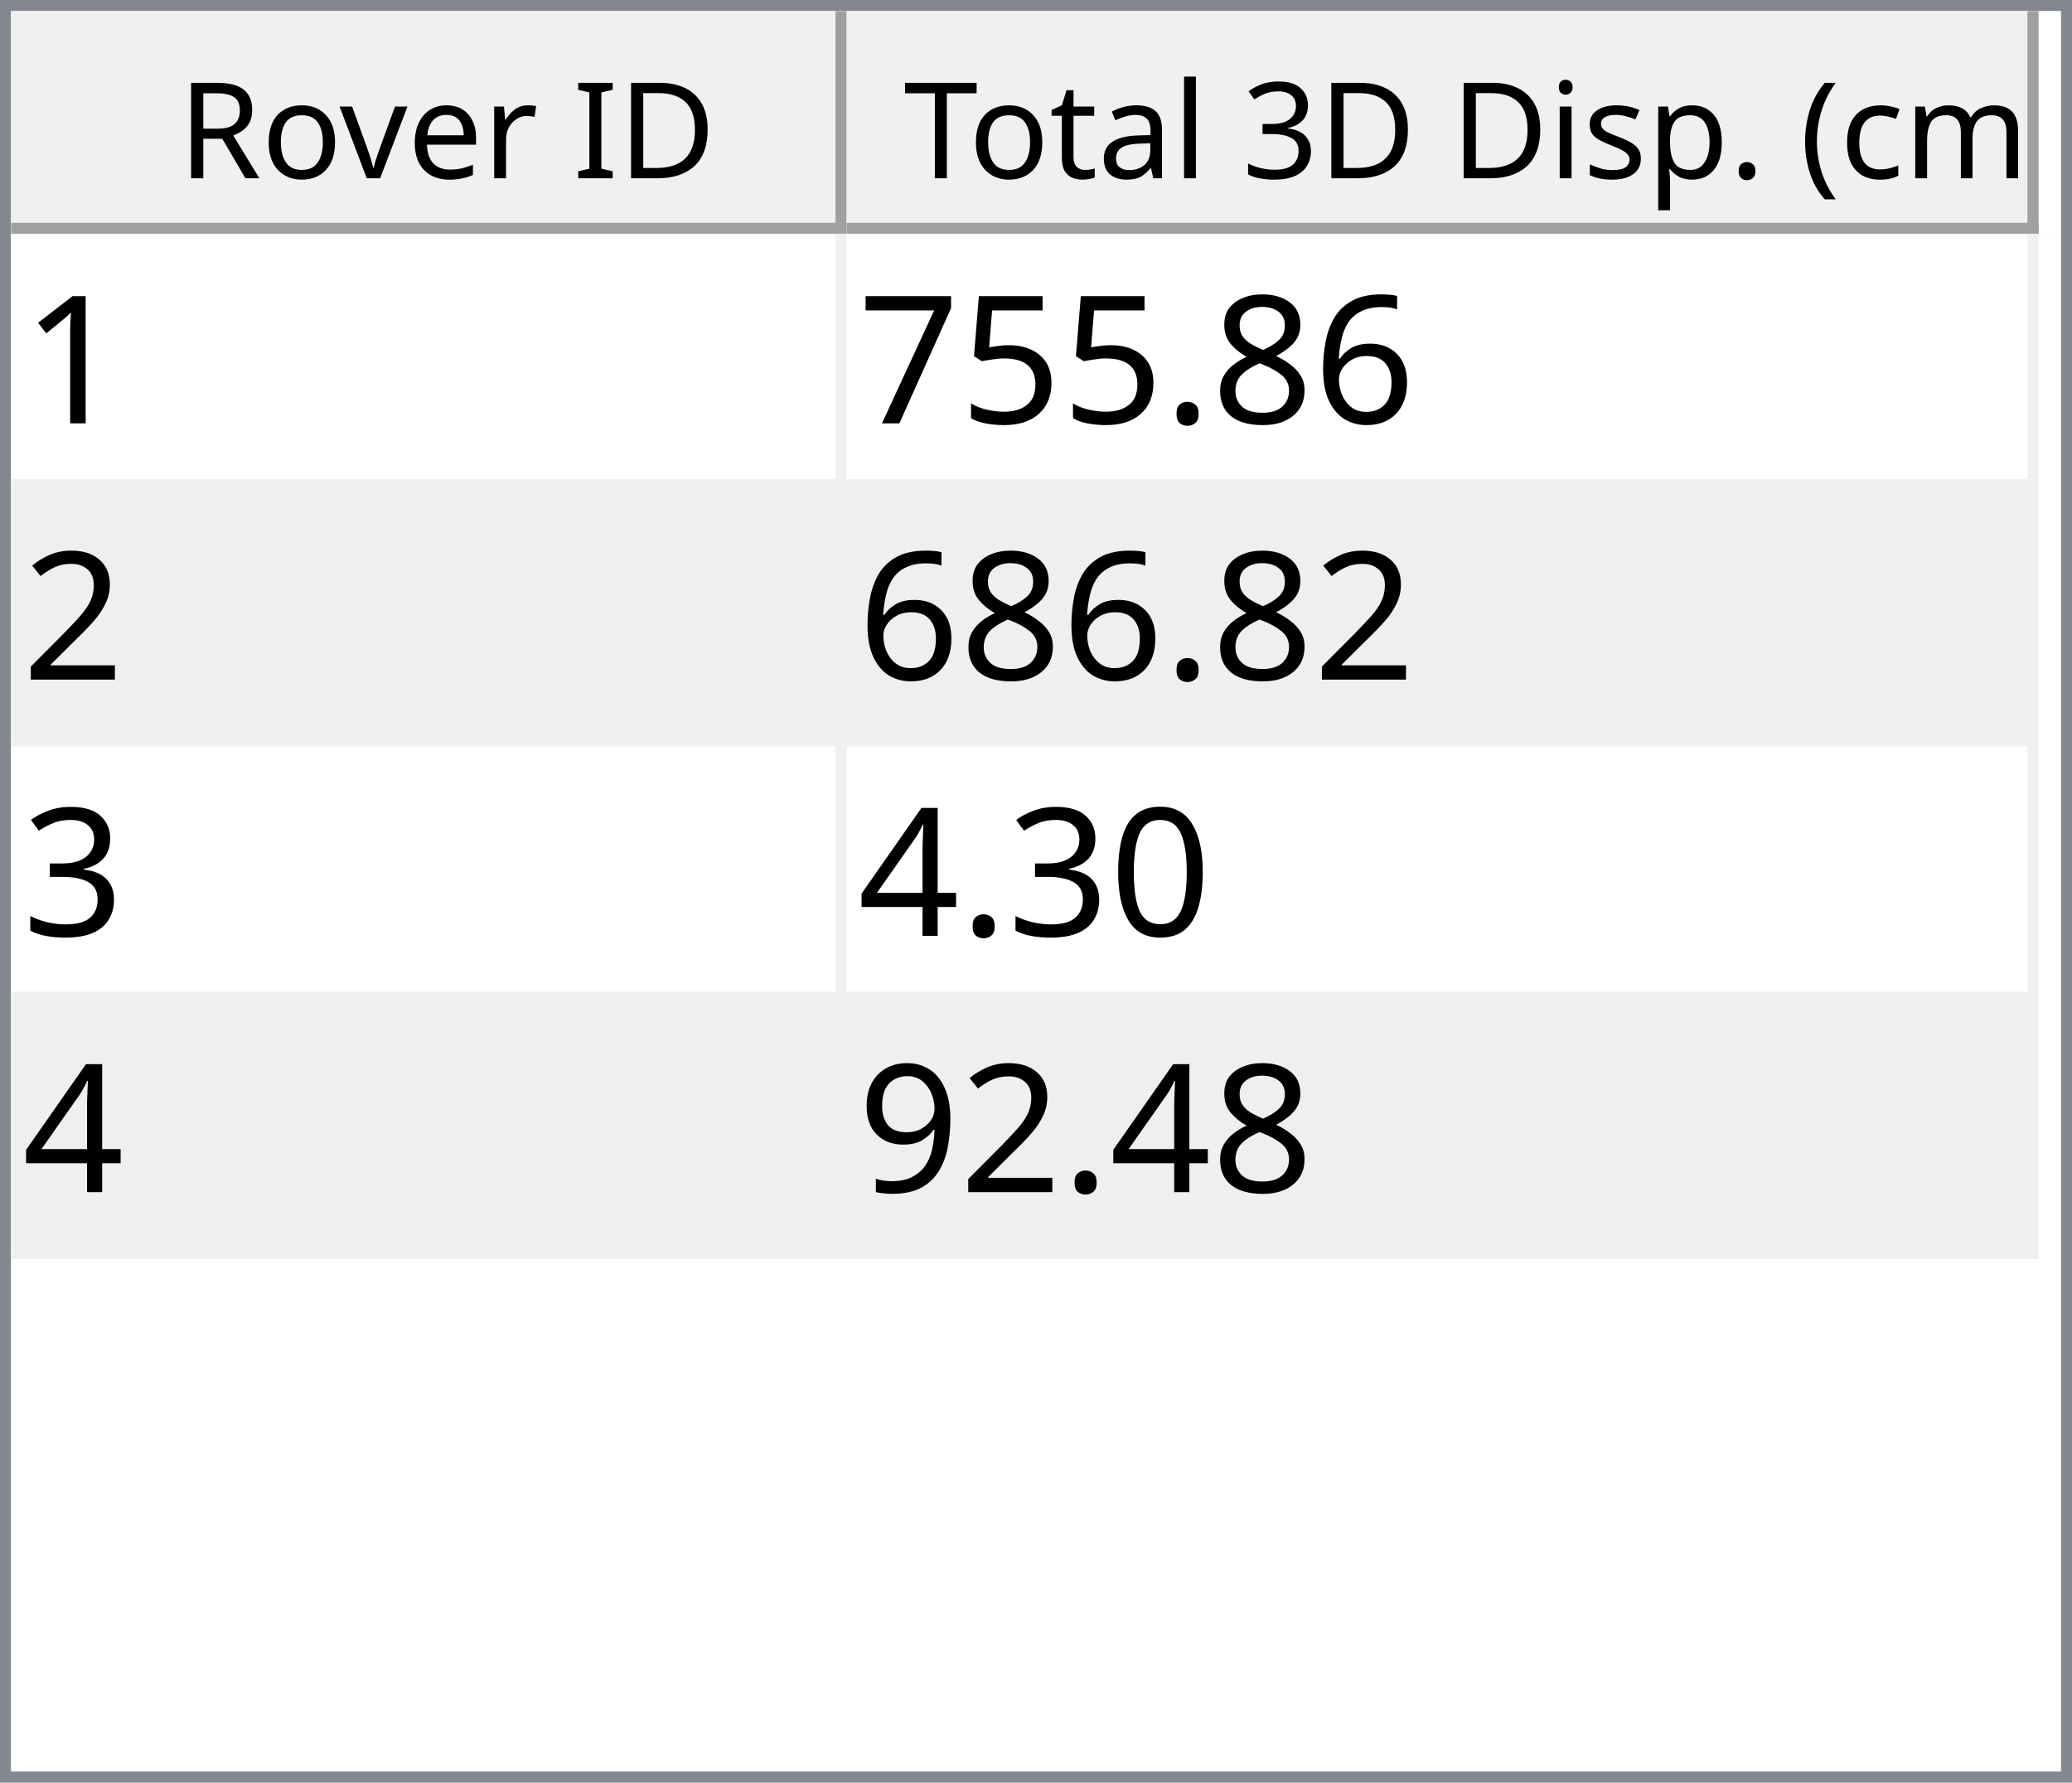
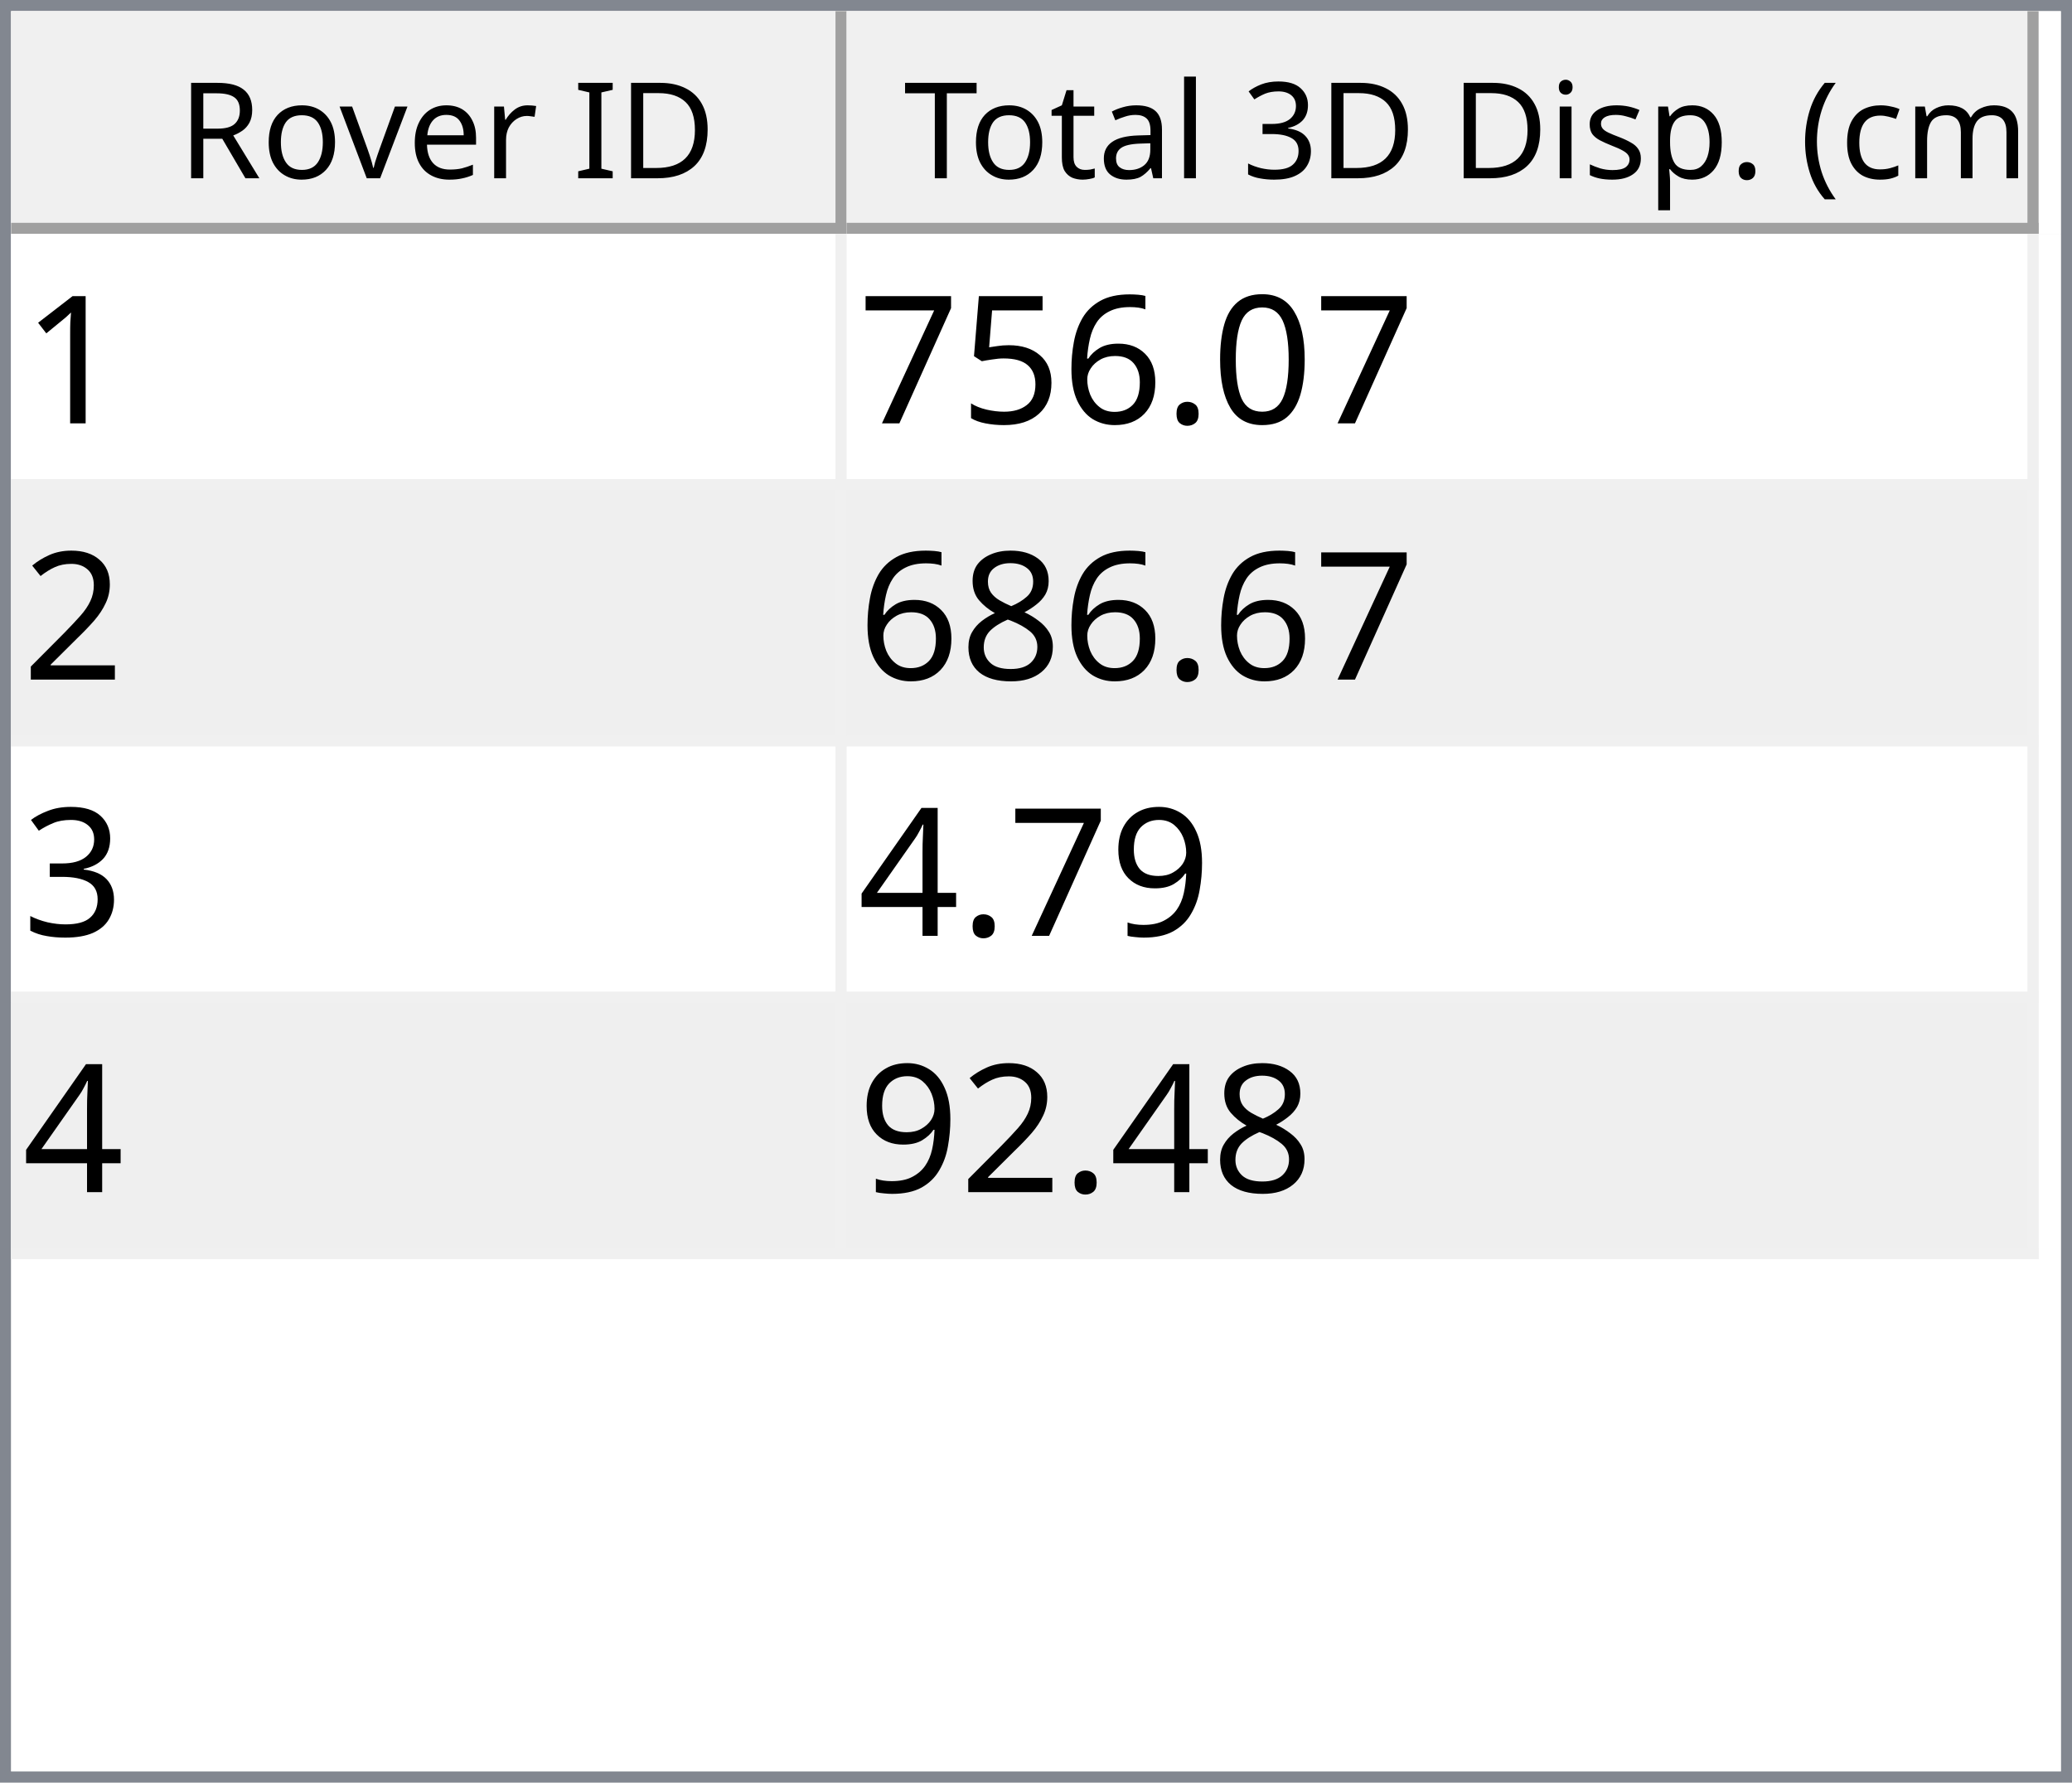
<svg xmlns="http://www.w3.org/2000/svg" style="fill-opacity:1; color-rendering:auto; color-interpolation:auto; text-rendering:auto; stroke:black; stroke-linecap:square; stroke-miterlimit:10; shape-rendering:auto; stroke-opacity:1; fill:black; stroke-dasharray:none; font-weight:normal; stroke-width:1; font-family:'Dialog'; font-style:normal; stroke-linejoin:miter; font-size:12px; stroke-dashoffset:0; image-rendering:auto;" width="186" height="160">
  <defs id="genericDefs" />
  <g>
    <defs id="defs1">
      <clipPath clipPathUnits="userSpaceOnUse" id="clipPath1">
        <path d="M0 0 L186 0 L186 160 L0 160 L0 0 Z" />
      </clipPath>
      <clipPath clipPathUnits="userSpaceOnUse" id="clipPath2">
        <path d="M0 0 L0 160 L186 160 L186 0 Z" />
      </clipPath>
      <clipPath clipPathUnits="userSpaceOnUse" id="clipPath3">
        <path d="M0 0 L0 20 L184 20 L184 0 Z" />
      </clipPath>
      <clipPath clipPathUnits="userSpaceOnUse" id="clipPath4">
        <path d="M0 0 L0 20 L75 20 L75 0 Z" />
      </clipPath>
      <clipPath clipPathUnits="userSpaceOnUse" id="clipPath5">
        <path d="M1 1 L1 19 L74 19 L74 1 Z" />
      </clipPath>
      <clipPath clipPathUnits="userSpaceOnUse" id="clipPath6">
        <path d="M0 0 L0 18 L73 18 L73 0 Z" />
      </clipPath>
      <clipPath clipPathUnits="userSpaceOnUse" id="clipPath7">
        <path d="M-0.5 -0.5 L-0.5 19.5 L74.5 19.5 L74.5 -0.5 Z" />
      </clipPath>
      <clipPath clipPathUnits="userSpaceOnUse" id="clipPath8">
        <path d="M0 0 L0 20 L107 20 L107 0 Z" />
      </clipPath>
      <clipPath clipPathUnits="userSpaceOnUse" id="clipPath9">
        <path d="M1 1 L1 19 L106 19 L106 1 Z" />
      </clipPath>
      <clipPath clipPathUnits="userSpaceOnUse" id="clipPath10">
        <path d="M0 0 L0 18 L105 18 L105 0 Z" />
      </clipPath>
      <clipPath clipPathUnits="userSpaceOnUse" id="clipPath11">
        <path d="M-0.5 -0.5 L-0.5 19.5 L106.5 19.5 L106.5 -0.5 Z" />
      </clipPath>
      <clipPath clipPathUnits="userSpaceOnUse" id="clipPath12">
        <path d="M0 0 L0 138 L184 138 L184 0 Z" />
      </clipPath>
      <clipPath clipPathUnits="userSpaceOnUse" id="clipPath13">
        <path d="M0 0 L0 92 L182 92 L182 0 Z" />
      </clipPath>
      <clipPath clipPathUnits="userSpaceOnUse" id="clipPath14">
        <path d="M-0.5 -0.5 L-0.5 91.5 L181.5 91.5 L181.5 -0.5 Z" />
      </clipPath>
      <clipPath clipPathUnits="userSpaceOnUse" id="clipPath15">
        <path d="M0 0 L0 22 L74 22 L74 0 Z" />
      </clipPath>
      <clipPath clipPathUnits="userSpaceOnUse" id="clipPath16">
        <path d="M0 0 L0 22 L106 22 L106 0 Z" />
      </clipPath>
      <font horiz-adv-x="64.551" id="font1">
        <font-face ascent="107.91" descent="25.098" units-per-em="100" style="font-style:normal; font-family:Segoe UI; font-weight:normal;" />
        <missing-glyph horiz-adv-x="64.551" d="M8.109 0 L8.109 68.266 L56.453 68.266 L56.453 0 L8.109 0 ZM15.328 7.234 L49.219 7.234 L49.219 61.031 L15.328 61.031 L15.328 7.234 Z" />
        <glyph unicode="D" horiz-adv-x="70.117" d="M9.188 0 L9.188 70.016 L28.516 70.016 Q65.531 70.016 65.531 35.891 Q65.531 19.672 55.25 9.836 Q44.969 0 27.734 0 L9.188 0 ZM17.391 62.594 L17.391 7.422 L27.828 7.422 Q41.609 7.422 49.273 14.797 Q56.938 22.172 56.938 35.688 Q56.938 62.594 28.328 62.594 L17.391 62.594 Z" />
        <glyph unicode="I" horiz-adv-x="26.611" d="M17.391 0 L9.188 0 L9.188 70.016 L17.391 70.016 L17.391 0 Z" />
        <glyph unicode=" " horiz-adv-x="27.393" d="" />
        <glyph unicode="r" horiz-adv-x="34.766" d="M34.188 41.891 Q32.078 43.5 28.125 43.5 Q23 43.5 19.555 38.672 Q16.109 33.844 16.109 25.484 L16.109 0 L8.109 0 L8.109 50 L16.109 50 L16.109 39.703 L16.312 39.703 Q18.016 44.969 21.531 47.922 Q25.047 50.875 29.391 50.875 Q32.516 50.875 34.188 50.203 L34.188 41.891 Z" />
        <glyph unicode="e" horiz-adv-x="52.295" d="M48.297 23 L12.984 23 Q13.188 14.656 17.484 10.109 Q21.781 5.562 29.297 5.562 Q37.75 5.562 44.828 11.141 L44.828 3.609 Q38.234 -1.172 27.391 -1.172 Q16.797 -1.172 10.742 5.641 Q4.688 12.453 4.688 24.812 Q4.688 36.469 11.305 43.82 Q17.922 51.172 27.734 51.172 Q37.547 51.172 42.922 44.828 Q48.297 38.484 48.297 27.203 L48.297 23 ZM40.094 29.781 Q40.047 36.719 36.75 40.578 Q33.453 44.438 27.594 44.438 Q21.922 44.438 17.969 40.383 Q14.016 36.328 13.094 29.781 L40.094 29.781 Z" />
        <glyph unicode="v" horiz-adv-x="47.9" d="M47.406 50 L27.484 0 L19.625 0 L0.688 50 L9.469 50 L22.172 13.672 Q23.578 9.672 23.922 6.688 L24.125 6.688 Q24.609 10.453 25.688 13.484 L38.969 50 L47.406 50 Z" />
        <glyph unicode="o" horiz-adv-x="58.594" d="M29 -1.172 Q17.922 -1.172 11.305 5.836 Q4.688 12.844 4.688 24.422 Q4.688 37.016 11.57 44.094 Q18.453 51.172 30.172 51.172 Q41.359 51.172 47.633 44.289 Q53.906 37.406 53.906 25.203 Q53.906 13.234 47.141 6.031 Q40.375 -1.172 29 -1.172 ZM29.594 44.438 Q21.875 44.438 17.383 39.188 Q12.891 33.938 12.891 24.703 Q12.891 15.828 17.43 10.695 Q21.969 5.562 29.594 5.562 Q37.359 5.562 41.531 10.594 Q45.703 15.625 45.703 24.906 Q45.703 34.281 41.531 39.359 Q37.359 44.438 29.594 44.438 Z" />
        <glyph unicode="R" horiz-adv-x="59.814" d="M59.375 0 L49.609 0 L37.891 19.625 Q36.281 22.359 34.766 24.289 Q33.25 26.219 31.664 27.438 Q30.078 28.656 28.25 29.219 Q26.422 29.781 24.125 29.781 L17.391 29.781 L17.391 0 L9.188 0 L9.188 70.016 L30.078 70.016 Q34.672 70.016 38.555 68.867 Q42.438 67.719 45.289 65.375 Q48.141 63.031 49.758 59.547 Q51.375 56.062 51.375 51.375 Q51.375 47.703 50.273 44.656 Q49.172 41.609 47.148 39.211 Q45.125 36.812 42.266 35.133 Q39.406 33.453 35.844 32.516 L35.844 32.328 Q37.594 31.547 38.891 30.547 Q40.188 29.547 41.359 28.18 Q42.531 26.812 43.68 25.078 Q44.828 23.344 46.234 21.047 L59.375 0 ZM17.391 62.594 L17.391 37.203 L28.516 37.203 Q31.594 37.203 34.203 38.133 Q36.812 39.062 38.719 40.797 Q40.625 42.531 41.703 45.047 Q42.781 47.562 42.781 50.688 Q42.781 56.297 39.141 59.445 Q35.5 62.594 28.609 62.594 L17.391 62.594 Z" />
        <glyph unicode=")" horiz-adv-x="30.176" d="M8.297 -15.922 L1.172 -15.922 Q16.406 2.344 16.406 26.812 Q16.406 51.469 1.078 70.016 L8.297 70.016 Q23.531 52.156 23.531 26.703 Q23.531 1.375 8.297 -15.922 Z" />
        <glyph unicode="m" horiz-adv-x="86.133" d="M79.109 0 L71.094 0 L71.094 28.719 Q71.094 37.016 68.531 40.727 Q65.969 44.438 59.906 44.438 Q54.781 44.438 51.195 39.75 Q47.609 35.062 47.609 28.516 L47.609 0 L39.594 0 L39.594 29.688 Q39.594 44.438 28.219 44.438 Q22.953 44.438 19.531 40.016 Q16.109 35.594 16.109 28.516 L16.109 0 L8.109 0 L8.109 50 L16.109 50 L16.109 42.094 L16.312 42.094 Q21.625 51.172 31.844 51.172 Q36.969 51.172 40.773 48.312 Q44.578 45.453 46 40.828 Q51.562 51.172 62.594 51.172 Q79.109 51.172 79.109 30.812 L79.109 0 Z" />
        <glyph unicode="c" horiz-adv-x="46.191" d="M42.188 2.297 Q36.422 -1.172 28.516 -1.172 Q17.828 -1.172 11.258 5.789 Q4.688 12.75 4.688 23.828 Q4.688 36.188 11.766 43.68 Q18.844 51.172 30.672 51.172 Q37.25 51.172 42.281 48.734 L42.281 40.531 Q36.719 44.438 30.375 44.438 Q22.703 44.438 17.797 38.945 Q12.891 33.453 12.891 24.516 Q12.891 15.719 17.508 10.641 Q22.125 5.562 29.891 5.562 Q36.422 5.562 42.188 9.906 L42.188 2.297 Z" />
        <glyph unicode="(" horiz-adv-x="30.176" d="M29.109 -15.922 L21.969 -15.922 Q6.844 1.375 6.844 26.703 Q6.844 52.156 21.969 70.016 L29.203 70.016 Q13.875 51.469 13.875 26.812 Q13.875 2.344 29.109 -15.922 Z" />
        <glyph unicode="." horiz-adv-x="21.68" d="M10.891 -1.078 Q8.641 -1.078 7.055 0.539 Q5.469 2.156 5.469 4.391 Q5.469 6.641 7.055 8.273 Q8.641 9.906 10.891 9.906 Q13.188 9.906 14.797 8.273 Q16.406 6.641 16.406 4.391 Q16.406 2.156 14.797 0.539 Q13.188 -1.078 10.891 -1.078 Z" />
        <glyph unicode="p" horiz-adv-x="58.789" d="M16.312 7.234 L16.109 7.234 L16.109 -23 L8.109 -23 L8.109 50 L16.109 50 L16.109 41.219 L16.312 41.219 Q22.219 51.172 33.594 51.172 Q43.266 51.172 48.688 44.461 Q54.109 37.75 54.109 26.469 Q54.109 13.922 48 6.375 Q41.891 -1.172 31.297 -1.172 Q21.578 -1.172 16.312 7.234 ZM16.109 27.391 L16.109 20.406 Q16.109 14.203 20.141 9.883 Q24.172 5.562 30.375 5.562 Q37.641 5.562 41.773 11.133 Q45.906 16.703 45.906 26.609 Q45.906 34.969 42.047 39.703 Q38.188 44.438 31.594 44.438 Q24.609 44.438 20.359 39.578 Q16.109 34.719 16.109 27.391 Z" />
        <glyph unicode="s" horiz-adv-x="42.432" d="M5.078 1.812 L5.078 10.406 Q11.625 5.562 19.484 5.562 Q30.031 5.562 30.031 12.594 Q30.031 14.594 29.125 15.992 Q28.219 17.391 26.68 18.461 Q25.141 19.531 23.07 20.383 Q21 21.234 18.609 22.172 Q15.281 23.484 12.766 24.828 Q10.25 26.172 8.57 27.859 Q6.891 29.547 6.031 31.695 Q5.172 33.844 5.172 36.719 Q5.172 40.234 6.789 42.945 Q8.406 45.656 11.086 47.484 Q13.766 49.312 17.211 50.242 Q20.656 51.172 24.312 51.172 Q30.812 51.172 35.938 48.922 L35.938 40.828 Q30.422 44.438 23.25 44.438 Q21 44.438 19.195 43.922 Q17.391 43.406 16.094 42.477 Q14.797 41.547 14.086 40.258 Q13.375 38.969 13.375 37.406 Q13.375 35.453 14.086 34.133 Q14.797 32.812 16.164 31.789 Q17.531 30.766 19.484 29.938 Q21.438 29.109 23.922 28.125 Q27.25 26.859 29.883 25.516 Q32.516 24.172 34.375 22.484 Q36.234 20.797 37.234 18.602 Q38.234 16.406 38.234 13.375 Q38.234 9.672 36.602 6.938 Q34.969 4.203 32.234 2.398 Q29.5 0.594 25.93 -0.289 Q22.359 -1.172 18.453 -1.172 Q10.75 -1.172 5.078 1.812 Z" />
        <glyph unicode="i" horiz-adv-x="24.219" d="M12.203 62.703 Q10.062 62.703 8.547 64.164 Q7.031 65.625 7.031 67.875 Q7.031 70.125 8.547 71.609 Q10.062 73.094 12.203 73.094 Q14.406 73.094 15.945 71.609 Q17.484 70.125 17.484 67.875 Q17.484 65.719 15.945 64.211 Q14.406 62.703 12.203 62.703 ZM16.109 0 L8.109 0 L8.109 50 L16.109 50 L16.109 0 Z" />
        <glyph unicode="3" horiz-adv-x="53.906" d="M46.531 19.828 Q46.531 15.094 44.75 11.211 Q42.969 7.328 39.719 4.57 Q36.469 1.812 31.93 0.297 Q27.391 -1.219 21.922 -1.219 Q11.922 -1.219 6 2.594 L6 11.188 Q13.094 5.609 22.219 5.609 Q25.875 5.609 28.828 6.539 Q31.781 7.469 33.906 9.227 Q36.031 10.984 37.18 13.477 Q38.328 15.969 38.328 19.094 Q38.328 32.812 18.797 32.812 L12.984 32.812 L12.984 39.594 L18.5 39.594 Q35.797 39.594 35.797 52.484 Q35.797 64.406 22.609 64.406 Q15.188 64.406 8.688 59.422 L8.688 67.188 Q15.375 71.188 24.609 71.188 Q29 71.188 32.57 69.969 Q36.141 68.75 38.68 66.555 Q41.219 64.359 42.609 61.281 Q44 58.203 44 54.5 Q44 40.672 30.031 36.719 L30.031 36.531 Q33.594 36.141 36.625 34.797 Q39.656 33.453 41.852 31.305 Q44.047 29.156 45.289 26.25 Q46.531 23.344 46.531 19.828 Z" />
        <glyph unicode="l" horiz-adv-x="24.219" d="M16.109 0 L8.109 0 L8.109 74.031 L16.109 74.031 L16.109 0 Z" />
        <glyph unicode="a" horiz-adv-x="50.879" d="M43.891 0 L35.891 0 L35.891 7.812 L35.688 7.812 Q30.469 -1.172 20.312 -1.172 Q12.844 -1.172 8.617 2.781 Q4.391 6.734 4.391 13.281 Q4.391 27.297 20.906 29.594 L35.891 31.688 Q35.891 44.438 25.594 44.438 Q16.547 44.438 9.281 38.281 L9.281 46.484 Q16.656 51.172 26.266 51.172 Q43.891 51.172 43.891 32.516 L43.891 0 ZM35.891 25.297 L23.828 23.641 Q18.266 22.859 15.43 20.875 Q12.594 18.891 12.594 13.875 Q12.594 10.203 15.211 7.883 Q17.828 5.562 22.172 5.562 Q28.125 5.562 32.008 9.742 Q35.891 13.922 35.891 20.312 L35.891 25.297 Z" />
        <glyph unicode="t" horiz-adv-x="33.887" d="M31.297 0.484 Q28.469 -1.078 23.828 -1.078 Q10.688 -1.078 10.688 13.578 L10.688 43.172 L2.094 43.172 L2.094 50 L10.688 50 L10.688 62.203 L18.703 64.797 L18.703 50 L31.297 50 L31.297 43.172 L18.703 43.172 L18.703 14.984 Q18.703 9.969 20.414 7.82 Q22.125 5.672 26.078 5.672 Q29.109 5.672 31.297 7.328 L31.297 0.484 Z" />
        <glyph unicode="T" horiz-adv-x="52.393" d="M50.594 62.594 L30.375 62.594 L30.375 0 L22.172 0 L22.172 62.594 L2 62.594 L2 70.016 L50.594 70.016 L50.594 62.594 Z" />
      </font>
      <font horiz-adv-x="75.0" id="font2">
        <font-face ascent="100.537" descent="21.973" units-per-em="100" style="font-style:normal; font-family:sans-serif; font-weight:normal;" />
        <missing-glyph horiz-adv-x="75.0" d="M12.5 0 L12.5 62.5 L62.5 62.5 L62.5 0 L12.5 0 ZM14.062 1.562 L60.938 1.562 L60.938 60.938 L14.062 60.938 L14.062 1.562 Z" />
        <glyph unicode="1" horiz-adv-x="55.615" d="M37.25 0 L28.469 0 L28.469 56 Q25.297 52.984 20.141 49.953 Q14.984 46.922 10.891 45.406 L10.891 53.906 Q18.266 57.375 23.781 62.305 Q29.297 67.234 31.594 71.875 L37.25 71.875 L37.25 0 Z" />
+         <glyph unicode="0" horiz-adv-x="55.615" d="M4.156 35.297 Q4.156 48 6.766 55.742 Q9.375 63.484 14.523 67.68 Q19.672 71.875 27.484 71.875 Q33.25 71.875 37.594 69.555 Q41.938 67.234 44.773 62.867 Q47.609 58.5 49.219 52.227 Q50.828 45.953 50.828 35.297 Q50.828 22.703 48.242 14.969 Q45.656 7.234 40.508 3.008 Q35.359 -1.219 27.484 -1.219 Q17.141 -1.219 11.234 6.203 Q4.156 15.141 4.156 35.297 ZM13.188 35.297 Q13.188 17.672 17.312 11.836 Q21.438 6 27.484 6 Q33.547 6 37.672 11.859 Q41.797 17.719 41.797 35.297 Q41.797 52.984 37.672 58.789 Q33.547 64.594 27.391 64.594 Q21.344 64.594 17.719 59.469 Q13.188 52.938 13.188 35.297 Z" />
+         <glyph unicode="." horiz-adv-x="27.783" d="M9.078 0 L9.078 10.016 L19.094 10.016 L19.094 0 L9.078 0 Z" />
        <glyph unicode="6" horiz-adv-x="55.615" d="M49.75 54.047 L41.016 53.375 Q39.844 58.547 37.703 60.891 Q34.125 64.656 28.906 64.656 Q24.703 64.656 21.531 62.312 Q17.391 59.281 14.992 53.469 Q12.594 47.656 12.5 36.922 Q15.672 41.75 20.266 44.094 Q24.859 46.438 29.891 46.438 Q38.672 46.438 44.852 39.969 Q51.031 33.5 51.031 23.25 Q51.031 16.5 48.125 10.719 Q45.219 4.938 40.141 1.859 Q35.062 -1.219 28.609 -1.219 Q17.625 -1.219 10.695 6.859 Q3.766 14.938 3.766 33.5 Q3.766 54.25 11.422 63.672 Q18.109 71.875 29.438 71.875 Q37.891 71.875 43.289 67.141 Q48.688 62.406 49.75 54.047 ZM13.875 23.188 Q13.875 18.656 15.797 14.508 Q17.719 10.359 21.188 8.18 Q24.656 6 28.469 6 Q34.031 6 38.039 10.492 Q42.047 14.984 42.047 22.703 Q42.047 30.125 38.086 34.398 Q34.125 38.672 28.125 38.672 Q22.172 38.672 18.023 34.398 Q13.875 30.125 13.875 23.188 Z" />
-         <glyph unicode="8" horiz-adv-x="55.615" d="M17.672 38.812 Q12.203 40.828 9.57 44.539 Q6.938 48.25 6.938 53.422 Q6.938 61.234 12.555 66.555 Q18.172 71.875 27.484 71.875 Q36.859 71.875 42.578 66.43 Q48.297 60.984 48.297 53.172 Q48.297 48.188 45.68 44.508 Q43.062 40.828 37.75 38.812 Q44.344 36.672 47.781 31.883 Q51.219 27.094 51.219 20.453 Q51.219 11.281 44.727 5.031 Q38.234 -1.219 27.641 -1.219 Q17.047 -1.219 10.547 5.055 Q4.047 11.328 4.047 20.703 Q4.047 27.688 7.594 32.398 Q11.141 37.109 17.672 38.812 ZM15.922 53.719 Q15.922 48.641 19.195 45.414 Q22.469 42.188 27.688 42.188 Q32.766 42.188 36.016 45.383 Q39.266 48.578 39.266 53.219 Q39.266 58.062 35.914 61.359 Q32.562 64.656 27.594 64.656 Q22.562 64.656 19.242 61.43 Q15.922 58.203 15.922 53.719 ZM13.094 20.656 Q13.094 16.891 14.875 13.375 Q16.656 9.859 20.172 7.93 Q23.688 6 27.734 6 Q34.031 6 38.133 10.055 Q42.234 14.109 42.234 20.359 Q42.234 26.703 38.016 30.859 Q33.797 35.016 27.438 35.016 Q21.234 35.016 17.164 30.914 Q13.094 26.812 13.094 20.656 Z" />
-         <glyph unicode="." horiz-adv-x="27.783" d="M9.078 0 L9.078 10.016 L19.094 10.016 L19.094 0 L9.078 0 Z" />
        <glyph unicode="5" horiz-adv-x="55.615" d="M4.156 18.75 L13.375 19.531 Q14.406 12.797 18.141 9.398 Q21.875 6 27.156 6 Q33.5 6 37.891 10.789 Q42.281 15.578 42.281 23.484 Q42.281 31 38.062 35.352 Q33.844 39.703 27 39.703 Q22.75 39.703 19.336 37.773 Q15.922 35.844 13.969 32.766 L5.719 33.844 L12.641 70.609 L48.25 70.609 L48.25 62.203 L19.672 62.203 L15.828 42.969 Q22.266 47.469 29.344 47.469 Q38.719 47.469 45.164 40.969 Q51.609 34.469 51.609 24.266 Q51.609 14.547 45.953 7.469 Q39.062 -1.219 27.156 -1.219 Q17.391 -1.219 11.211 4.25 Q5.031 9.719 4.156 18.75 Z" />
        <glyph unicode="7" horiz-adv-x="55.615" d="M4.734 62.203 L4.734 70.656 L51.078 70.656 L51.078 63.812 Q44.234 56.547 37.523 44.484 Q30.812 32.422 27.156 19.672 Q24.516 10.688 23.781 0 L14.75 0 Q14.891 8.453 18.062 20.414 Q21.234 32.375 27.172 43.484 Q33.109 54.594 39.797 62.203 L4.734 62.203 Z" />
        <glyph unicode="2" horiz-adv-x="55.615" d="M50.344 8.453 L50.344 0 L3.031 0 Q2.938 3.172 4.047 6.109 Q5.859 10.938 9.836 15.625 Q13.812 20.312 21.344 26.469 Q33.016 36.031 37.117 41.625 Q41.219 47.219 41.219 52.203 Q41.219 57.422 37.477 61.008 Q33.734 64.594 27.734 64.594 Q21.391 64.594 17.578 60.789 Q13.766 56.984 13.719 50.25 L4.688 51.172 Q5.609 61.281 11.664 66.578 Q17.719 71.875 27.938 71.875 Q38.234 71.875 44.242 66.164 Q50.25 60.453 50.25 52 Q50.25 47.703 48.492 43.555 Q46.734 39.406 42.656 34.812 Q38.578 30.219 29.109 22.219 Q21.188 15.578 18.945 13.211 Q16.703 10.844 15.234 8.453 L50.344 8.453 Z" />
+         <glyph unicode="8" horiz-adv-x="55.615" d="M17.672 38.812 Q12.203 40.828 9.57 44.539 Q6.938 48.25 6.938 53.422 Q6.938 61.234 12.555 66.555 Q18.172 71.875 27.484 71.875 Q36.859 71.875 42.578 66.43 Q48.297 60.984 48.297 53.172 Q48.297 48.188 45.68 44.508 Q43.062 40.828 37.75 38.812 Q44.344 36.672 47.781 31.883 Q51.219 27.094 51.219 20.453 Q51.219 11.281 44.727 5.031 Q38.234 -1.219 27.641 -1.219 Q17.047 -1.219 10.547 5.055 Q4.047 11.328 4.047 20.703 Q4.047 27.688 7.594 32.398 Q11.141 37.109 17.672 38.812 ZM15.922 53.719 Q15.922 48.641 19.195 45.414 Q22.469 42.188 27.688 42.188 Q32.766 42.188 36.016 45.383 Q39.266 48.578 39.266 53.219 Q39.266 58.062 35.914 61.359 Q32.562 64.656 27.594 64.656 Q22.562 64.656 19.242 61.43 Q15.922 58.203 15.922 53.719 ZM13.094 20.656 Q13.094 16.891 14.875 13.375 Q16.656 9.859 20.172 7.93 Q23.688 6 27.734 6 Q34.031 6 38.133 10.055 Q42.234 14.109 42.234 20.359 Q42.234 26.703 38.016 30.859 Q33.797 35.016 27.438 35.016 Q21.234 35.016 17.164 30.914 Q13.094 26.812 13.094 20.656 Z" />
        <glyph unicode="3" horiz-adv-x="55.615" d="M4.203 18.891 L12.984 20.062 Q14.5 12.594 18.141 9.297 Q21.781 6 27 6 Q33.203 6 37.477 10.297 Q41.75 14.594 41.75 20.953 Q41.75 27 37.797 30.93 Q33.844 34.859 27.734 34.859 Q25.25 34.859 21.531 33.891 L22.516 41.609 Q23.391 41.5 23.922 41.5 Q29.547 41.5 34.039 44.43 Q38.531 47.359 38.531 53.469 Q38.531 58.297 35.258 61.477 Q31.984 64.656 26.812 64.656 Q21.688 64.656 18.266 61.43 Q14.844 58.203 13.875 51.766 L5.078 53.328 Q6.688 62.156 12.398 67.016 Q18.109 71.875 26.609 71.875 Q32.469 71.875 37.398 69.359 Q42.328 66.844 44.945 62.5 Q47.562 58.156 47.562 53.266 Q47.562 48.641 45.07 44.828 Q42.578 41.016 37.703 38.766 Q44.047 37.312 47.562 32.695 Q51.078 28.078 51.078 21.141 Q51.078 11.766 44.242 5.25 Q37.406 -1.266 26.953 -1.266 Q17.531 -1.266 11.305 4.352 Q5.078 9.969 4.203 18.891 Z" />
-         <glyph unicode="0" horiz-adv-x="55.615" d="M4.156 35.297 Q4.156 48 6.766 55.742 Q9.375 63.484 14.523 67.68 Q19.672 71.875 27.484 71.875 Q33.25 71.875 37.594 69.555 Q41.938 67.234 44.773 62.867 Q47.609 58.5 49.219 52.227 Q50.828 45.953 50.828 35.297 Q50.828 22.703 48.242 14.969 Q45.656 7.234 40.508 3.008 Q35.359 -1.219 27.484 -1.219 Q17.141 -1.219 11.234 6.203 Q4.156 15.141 4.156 35.297 ZM13.188 35.297 Q13.188 17.672 17.312 11.836 Q21.438 6 27.484 6 Q33.547 6 37.672 11.859 Q41.797 17.719 41.797 35.297 Q41.797 52.984 37.672 58.789 Q33.547 64.594 27.391 64.594 Q21.344 64.594 17.719 59.469 Q13.188 52.938 13.188 35.297 Z" />
+         <glyph unicode="9" horiz-adv-x="55.615" d="M5.469 16.547 L13.922 17.328 Q14.984 11.375 18.016 8.688 Q21.047 6 25.781 6 Q29.828 6 32.883 7.859 Q35.938 9.719 37.891 12.82 Q39.844 15.922 41.164 21.195 Q42.484 26.469 42.484 31.938 Q42.484 32.516 42.438 33.688 Q39.797 29.5 35.234 26.883 Q30.672 24.266 25.344 24.266 Q16.453 24.266 10.305 30.711 Q4.156 37.156 4.156 47.703 Q4.156 58.594 10.578 65.234 Q17 71.875 26.656 71.875 Q33.641 71.875 39.43 68.117 Q45.219 64.359 48.219 57.398 Q51.219 50.438 51.219 37.25 Q51.219 23.531 48.242 15.406 Q45.266 7.281 39.383 3.031 Q33.5 -1.219 25.594 -1.219 Q17.188 -1.219 11.867 3.445 Q6.547 8.109 5.469 16.547 ZM41.453 48.141 Q41.453 55.719 37.43 60.156 Q33.406 64.594 27.734 64.594 Q21.875 64.594 17.531 59.812 Q13.188 55.031 13.188 47.406 Q13.188 40.578 17.312 36.305 Q21.438 32.031 27.484 32.031 Q33.594 32.031 37.523 36.305 Q41.453 40.578 41.453 48.141 Z" />
        <glyph unicode="4" horiz-adv-x="55.615" d="M32.328 0 L32.328 17.141 L1.266 17.141 L1.266 25.203 L33.938 71.578 L41.109 71.578 L41.109 25.203 L50.781 25.203 L50.781 17.141 L41.109 17.141 L41.109 0 L32.328 0 ZM32.328 25.203 L32.328 57.469 L9.906 25.203 L32.328 25.203 Z" />
-         <glyph unicode="9" horiz-adv-x="55.615" d="M5.469 16.547 L13.922 17.328 Q14.984 11.375 18.016 8.688 Q21.047 6 25.781 6 Q29.828 6 32.883 7.859 Q35.938 9.719 37.891 12.82 Q39.844 15.922 41.164 21.195 Q42.484 26.469 42.484 31.938 Q42.484 32.516 42.438 33.688 Q39.797 29.5 35.234 26.883 Q30.672 24.266 25.344 24.266 Q16.453 24.266 10.305 30.711 Q4.156 37.156 4.156 47.703 Q4.156 58.594 10.578 65.234 Q17 71.875 26.656 71.875 Q33.641 71.875 39.43 68.117 Q45.219 64.359 48.219 57.398 Q51.219 50.438 51.219 37.25 Q51.219 23.531 48.242 15.406 Q45.266 7.281 39.383 3.031 Q33.5 -1.219 25.594 -1.219 Q17.188 -1.219 11.867 3.445 Q6.547 8.109 5.469 16.547 ZM41.453 48.141 Q41.453 55.719 37.43 60.156 Q33.406 64.594 27.734 64.594 Q21.875 64.594 17.531 59.812 Q13.188 55.031 13.188 47.406 Q13.188 40.578 17.312 36.305 Q21.438 32.031 27.484 32.031 Q33.594 32.031 37.523 36.305 Q41.453 40.578 41.453 48.141 Z" />
      </font>
    </defs>
    <g style="fill:white; stroke:white;">
      <rect x="0" y="0" width="186" style="clip-path:url(#clipPath1); stroke:none;" height="160" />
    </g>
    <g style="fill:white; text-rendering:optimizeSpeed; color-rendering:optimizeSpeed; image-rendering:optimizeSpeed; shape-rendering:crispEdges; stroke:white; color-interpolation:sRGB;">
      <rect x="0" width="186" height="160" y="0" style="stroke:none;" />
      <path style="stroke:none;" d="M0 160 L186 160 L186 0 L0 0 Z" />
    </g>
    <g style="fill:rgb(240,240,240); font-family:'Segoe UI'; stroke:rgb(240,240,240);">
      <rect x="0" y="0" width="186" style="clip-path:url(#clipPath2); stroke:none;" height="160" />
    </g>
    <g style="fill:rgb(130,135,144); font-family:'Segoe UI'; stroke:rgb(130,135,144);">
      <path d="M0 0 L186 0 L186 160 L0 160 L0 0 ZM1 1 L185 1 L185 159 L1 159 L1 1 Z" style="fill-rule:evenodd; clip-path:url(#clipPath2); stroke:none;" />
    </g>
    <g style="fill:white; font-family:'Segoe UI'; stroke:white;" transform="translate(1,1)">
      <rect x="0" y="0" width="184" style="clip-path:url(#clipPath3); stroke:none;" height="20" />
    </g>
    <g style="fill:rgb(240,240,240); font-family:'Segoe UI'; stroke:rgb(240,240,240);" transform="translate(1,1)">
      <rect x="0" y="0" width="75" style="clip-path:url(#clipPath4); stroke:none;" height="20" />
    </g>
    <g style="font-family:'Segoe UI';" transform="translate(2,2)">
      <text x="14" xml:space="preserve" y="14" style="clip-path:url(#clipPath6); stroke:none;">Rover ID</text>
    </g>
    <g style="fill:rgb(160,160,160); font-family:'Segoe UI'; stroke:rgb(160,160,160); stroke-linejoin:bevel;" transform="translate(1.5,1.5)">
      <line x1="74" x2="74" y1="0" style="fill:none; clip-path:url(#clipPath7);" y2="19" />
    </g>
    <g style="fill:rgb(160,160,160); font-family:'Segoe UI'; stroke:rgb(160,160,160); stroke-linejoin:bevel;" transform="matrix(1,0,0,1,1,1) translate(0.5,0.5)">
      <line x1="0" x2="74" y1="19" style="fill:none; clip-path:url(#clipPath7);" y2="19" />
    </g>
    <g style="fill:rgb(240,240,240); font-family:'Segoe UI'; stroke:rgb(240,240,240);" transform="translate(76,1)">
      <rect x="0" y="0" width="107" style="clip-path:url(#clipPath8); stroke:none;" height="20" />
    </g>
    <g style="font-family:'Segoe UI';" transform="translate(77,2)">
      <text x="1" xml:space="preserve" y="14" style="clip-path:url(#clipPath10); stroke:none;"> Total 3D Disp. (cm)</text>
    </g>
    <g style="fill:rgb(160,160,160); font-family:'Segoe UI'; stroke:rgb(160,160,160); stroke-linejoin:bevel;" transform="translate(76.5,1.5)">
      <line x1="106" x2="106" y1="0" style="fill:none; clip-path:url(#clipPath11);" y2="19" />
    </g>
    <g style="fill:rgb(160,160,160); font-family:'Segoe UI'; stroke:rgb(160,160,160); stroke-linejoin:bevel;" transform="matrix(1,0,0,1,76,1) translate(0.5,0.5)">
      <line x1="0" x2="106" y1="19" style="fill:none; clip-path:url(#clipPath11);" y2="19" />
    </g>
    <g style="fill:white; font-family:'Segoe UI'; stroke:white;" transform="translate(1,21)">
      <rect x="0" y="0" width="184" style="clip-path:url(#clipPath12); stroke:none;" height="138" />
    </g>
    <g style="fill:rgb(240,240,240); font-size:16px; font-family:sans-serif; stroke:rgb(240,240,240);" transform="translate(1,21)">
      <rect x="0" y="0" width="182" style="clip-path:url(#clipPath13); stroke:none;" height="92" />
      <line transform="translate(0.5,0.5)" x1="0" x2="181" y1="22" style="clip-path:url(#clipPath14); fill:none; stroke-linejoin:bevel;" y2="22" />
    </g>
    <g transform="matrix(1,0,0,1,1,21) translate(0.5,0.5)" style="fill:rgb(240,240,240); font-size:16px; font-family:sans-serif; stroke:rgb(240,240,240); stroke-linejoin:bevel;">
      <line x1="0" x2="181" y1="45" style="fill:none; clip-path:url(#clipPath14);" y2="45" />
    </g>
    <g transform="matrix(1,0,0,1,1,21) translate(0.5,0.5)" style="fill:rgb(240,240,240); font-size:16px; font-family:sans-serif; stroke:rgb(240,240,240); stroke-linejoin:bevel;">
      <line x1="0" x2="181" y1="68" style="fill:none; clip-path:url(#clipPath14);" y2="68" />
    </g>
    <g transform="matrix(1,0,0,1,1,21) translate(0.5,0.5)" style="fill:rgb(240,240,240); font-size:16px; font-family:sans-serif; stroke:rgb(240,240,240); stroke-linejoin:bevel;">
      <line x1="0" x2="181" y1="91" style="fill:none; clip-path:url(#clipPath14);" y2="91" />
    </g>
    <g transform="matrix(1,0,0,1,1,21) translate(0.5,0.5)" style="fill:rgb(240,240,240); font-size:16px; font-family:sans-serif; stroke:rgb(240,240,240); stroke-linejoin:bevel;">
      <line x1="74" x2="74" y1="0" style="fill:none; clip-path:url(#clipPath14);" y2="91" />
    </g>
    <g transform="matrix(1,0,0,1,1,21) translate(0.5,0.5)" style="fill:rgb(240,240,240); font-size:16px; font-family:sans-serif; stroke:rgb(240,240,240); stroke-linejoin:bevel;">
      <line x1="181" x2="181" y1="0" style="fill:none; clip-path:url(#clipPath14);" y2="91" />
    </g>
    <g style="fill:white; font-size:16px; font-family:sans-serif; stroke:white;" transform="matrix(1,0,0,1,1,21)">
      <rect x="0" y="0" width="74" style="clip-path:url(#clipPath15); stroke:none;" height="22" />
      <text x="1" y="17" style="fill:black; clip-path:url(#clipPath15); stroke:none;" xml:space="preserve">1</text>
    </g>
    <g style="fill:white; font-size:16px; font-family:sans-serif; stroke:white;" transform="matrix(1,0,0,1,1,21) translate(75,0)">
      <rect x="0" y="0" width="106" style="clip-path:url(#clipPath16); stroke:none;" height="22" />
-       <text x="1" y="17" style="fill:black; clip-path:url(#clipPath16); stroke:none;" xml:space="preserve">755.86</text>
+       <text x="1" y="17" style="fill:black; clip-path:url(#clipPath16); stroke:none;" xml:space="preserve">756.07</text>
    </g>
    <g style="fill:rgb(239,239,239); font-size:16px; font-family:sans-serif; stroke:rgb(239,239,239);" transform="matrix(1,0,0,1,1,21) translate(0,23)">
      <rect x="0" y="0" width="74" style="clip-path:url(#clipPath15); stroke:none;" height="22" />
      <text x="1" y="17" style="fill:black; clip-path:url(#clipPath15); stroke:none;" xml:space="preserve">2</text>
    </g>
    <g style="fill:rgb(239,239,239); font-size:16px; font-family:sans-serif; stroke:rgb(239,239,239);" transform="matrix(1,0,0,1,1,21) translate(75,23)">
      <rect x="0" y="0" width="106" style="clip-path:url(#clipPath16); stroke:none;" height="22" />
-       <text x="1" y="17" style="fill:black; clip-path:url(#clipPath16); stroke:none;" xml:space="preserve">686.82</text>
+       <text x="1" y="17" style="fill:black; clip-path:url(#clipPath16); stroke:none;" xml:space="preserve">686.67</text>
    </g>
    <g style="fill:white; font-size:16px; font-family:sans-serif; stroke:white;" transform="matrix(1,0,0,1,1,21) translate(0,46)">
      <rect x="0" y="0" width="74" style="clip-path:url(#clipPath15); stroke:none;" height="22" />
      <text x="1" y="17" style="fill:black; clip-path:url(#clipPath15); stroke:none;" xml:space="preserve">3</text>
    </g>
    <g style="fill:white; font-size:16px; font-family:sans-serif; stroke:white;" transform="matrix(1,0,0,1,1,21) translate(75,46)">
      <rect x="0" y="0" width="106" style="clip-path:url(#clipPath16); stroke:none;" height="22" />
-       <text x="1" y="17" style="fill:black; clip-path:url(#clipPath16); stroke:none;" xml:space="preserve">4.30</text>
+       <text x="1" y="17" style="fill:black; clip-path:url(#clipPath16); stroke:none;" xml:space="preserve">4.79</text>
    </g>
    <g style="fill:rgb(239,239,239); font-size:16px; font-family:sans-serif; stroke:rgb(239,239,239);" transform="matrix(1,0,0,1,1,21) translate(0,69)">
      <rect x="0" y="0" width="74" style="clip-path:url(#clipPath15); stroke:none;" height="22" />
      <text x="1" y="17" style="fill:black; clip-path:url(#clipPath15); stroke:none;" xml:space="preserve">4</text>
    </g>
    <g style="fill:rgb(239,239,239); font-size:16px; font-family:sans-serif; stroke:rgb(239,239,239);" transform="matrix(1,0,0,1,1,21) translate(75,69)">
      <rect x="0" y="0" width="106" style="clip-path:url(#clipPath16); stroke:none;" height="22" />
      <text x="1" y="17" style="fill:black; clip-path:url(#clipPath16); stroke:none;" xml:space="preserve">92.48</text>
    </g>
  </g>
</svg>
